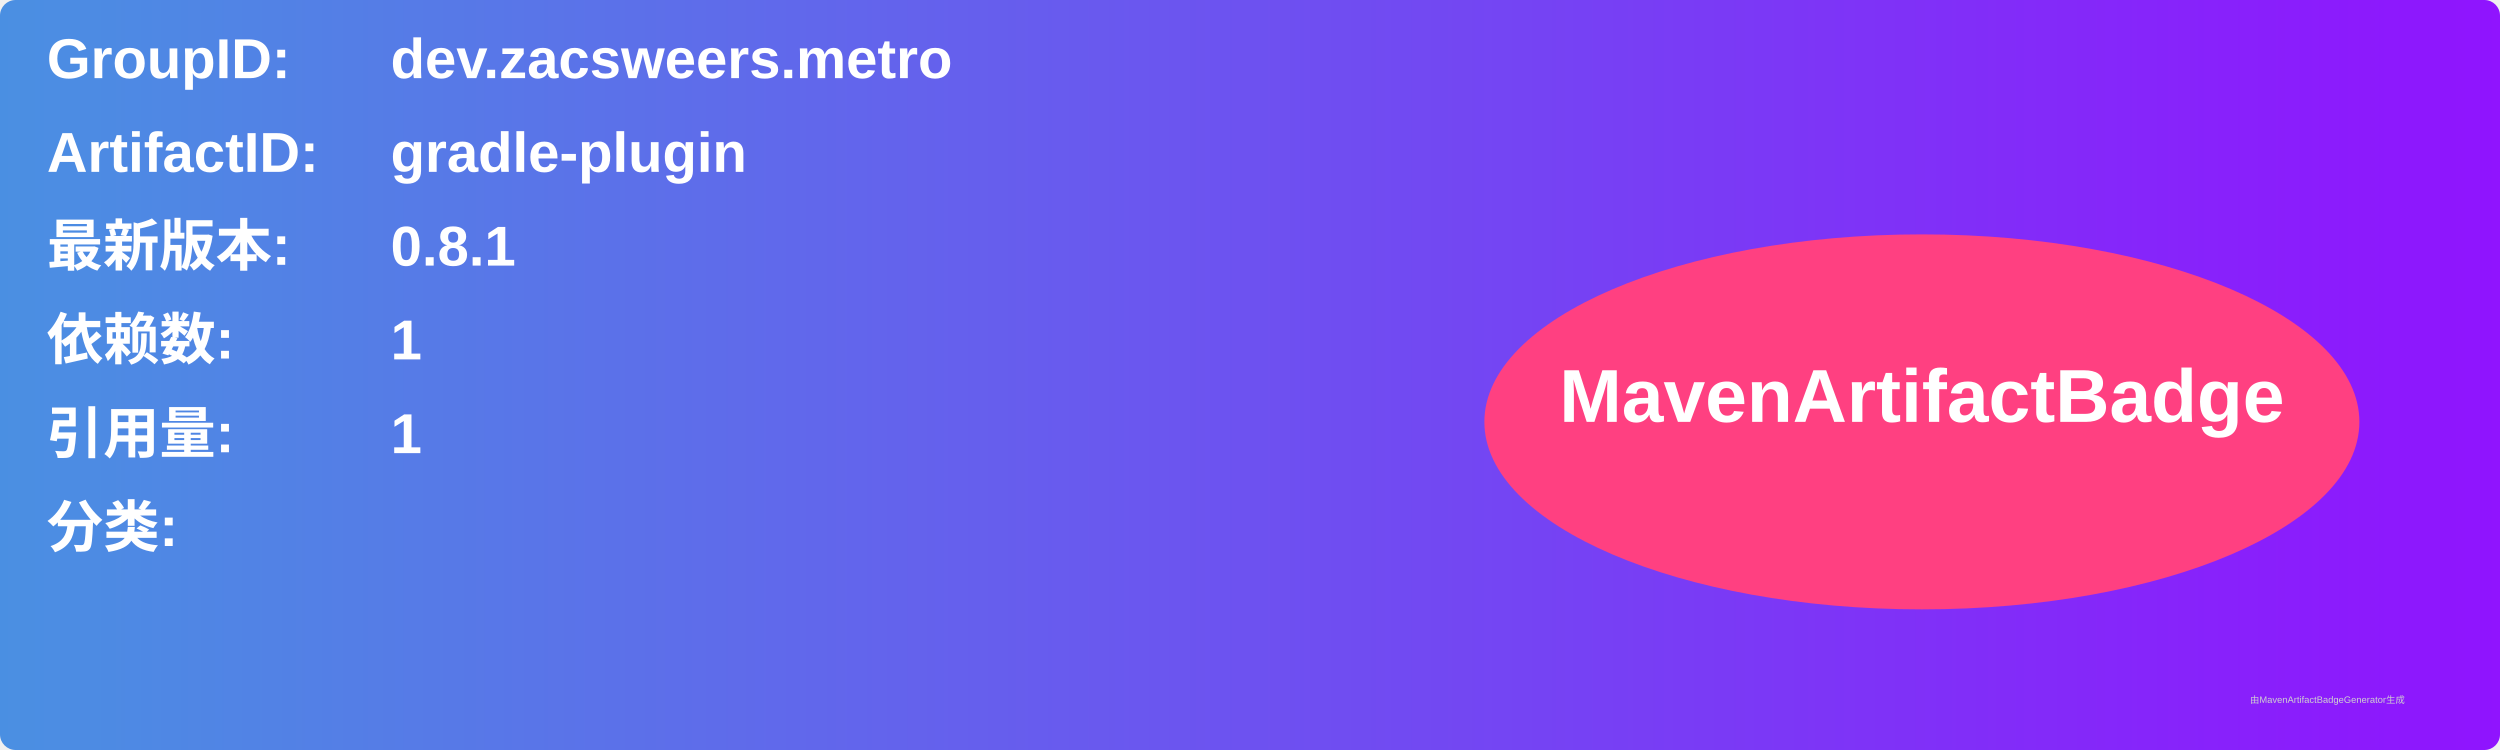
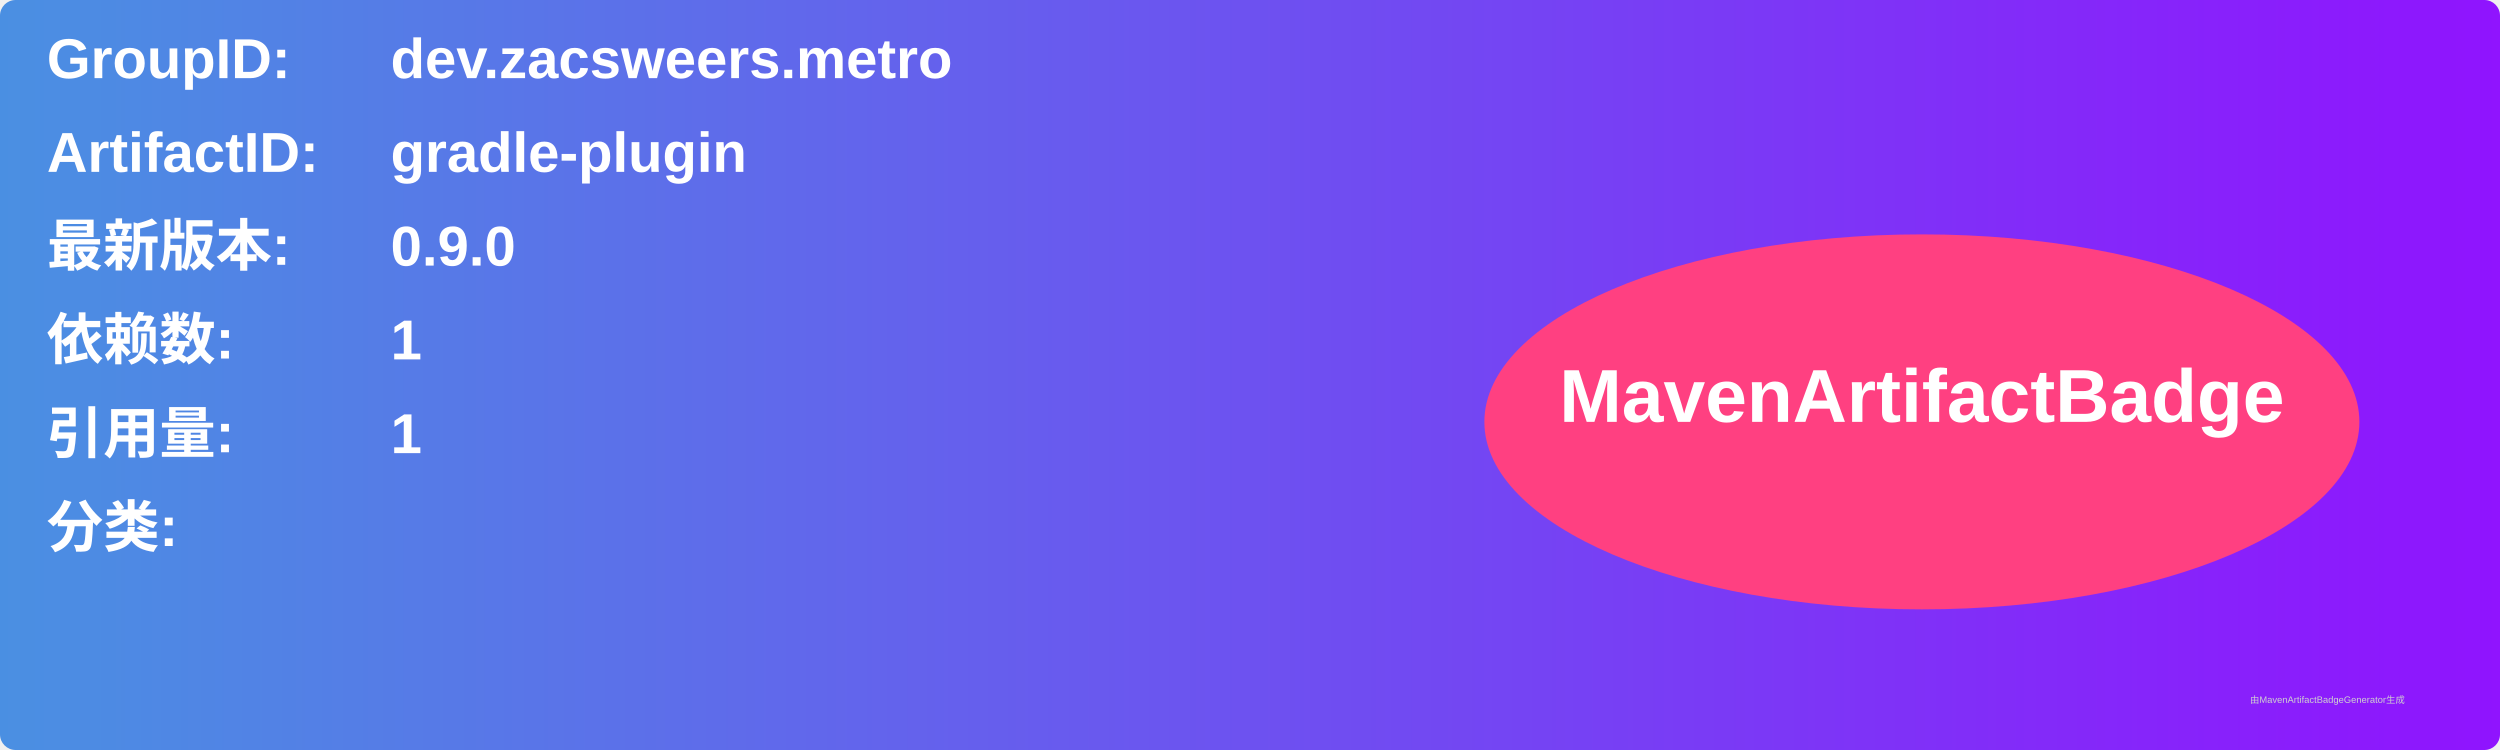
<svg xmlns="http://www.w3.org/2000/svg" width="800" height="240" viewBox="0 0 800 240">
  <linearGradient id="grad" x1="0%" y1="0%" x2="100%" y2="0%">
    <stop offset="0%" stop-color="#4a90e2" />
    <stop offset="100%" stop-color="#9013fe" />
  </linearGradient>
  <rect width="100%" height="100%" rx="5" ry="5" fill="url(#grad)" />
  <g transform="translate(15, 15)">
    <text x="0" y="10" font-family="Arial" font-size="18" fill="white" font-weight="bold" width="260">GroupID:</text>
    <text x="110" y="10" font-family="Arial" font-size="18" fill="white" font-weight="bold" width="460">dev.zacsweers.metro</text>
    <text x="0" y="40" font-family="Arial" font-size="18" fill="white" font-weight="bold" width="260">ArtifactID:</text>
    <text x="110" y="40" font-family="Arial" font-size="18" fill="white" font-weight="bold" width="460">gradle-plugin</text>
    <text x="0" y="70" font-family="Arial" font-size="18" fill="white" font-weight="bold">最新版本:</text>
    <text x="110" y="70" font-family="Arial" font-size="18" fill="white" font-weight="bold">
-       <tspan font-weight="bold">0.8.1</tspan>
+       <tspan font-weight="bold">0.9.0</tspan>
    </text>
    <text x="0" y="100" font-family="Arial" font-size="18" fill="white" font-weight="bold">依赖数: </text>
    <text x="110" y="100" font-family="Arial" font-size="18" fill="white">
      <tspan font-weight="bold">1</tspan>
    </text>
    <text x="0" y="130" font-family="Arial" font-size="18" fill="white" font-weight="bold">引用量: </text>
    <text x="110" y="130" font-family="Arial" font-size="18" fill="white">
      <tspan font-weight="bold">1</tspan>
    </text>
    <text x="0" y="160" font-family="Arial" font-size="18" fill="white" font-weight="bold">分类:</text>
    <text x="10" y="190" font-family="Arial" font-size="10" fill="white">
      <tspan font-weight="bold" />
    </text>
    <ellipse cx="600" cy="120" rx="140" ry="60" fill="#ff4081" />
    <text x="600" y="120" text-anchor="middle" font-family="Arial" font-size="24" fill="white" font-weight="bold">MavenArtifactBadge</text>
  </g>
  <text x="720" y="225" font-family="Arial" font-size="3" fill="#d0d0d0">由MavenArtifactBadgeGenerator生成</text>
</svg>
